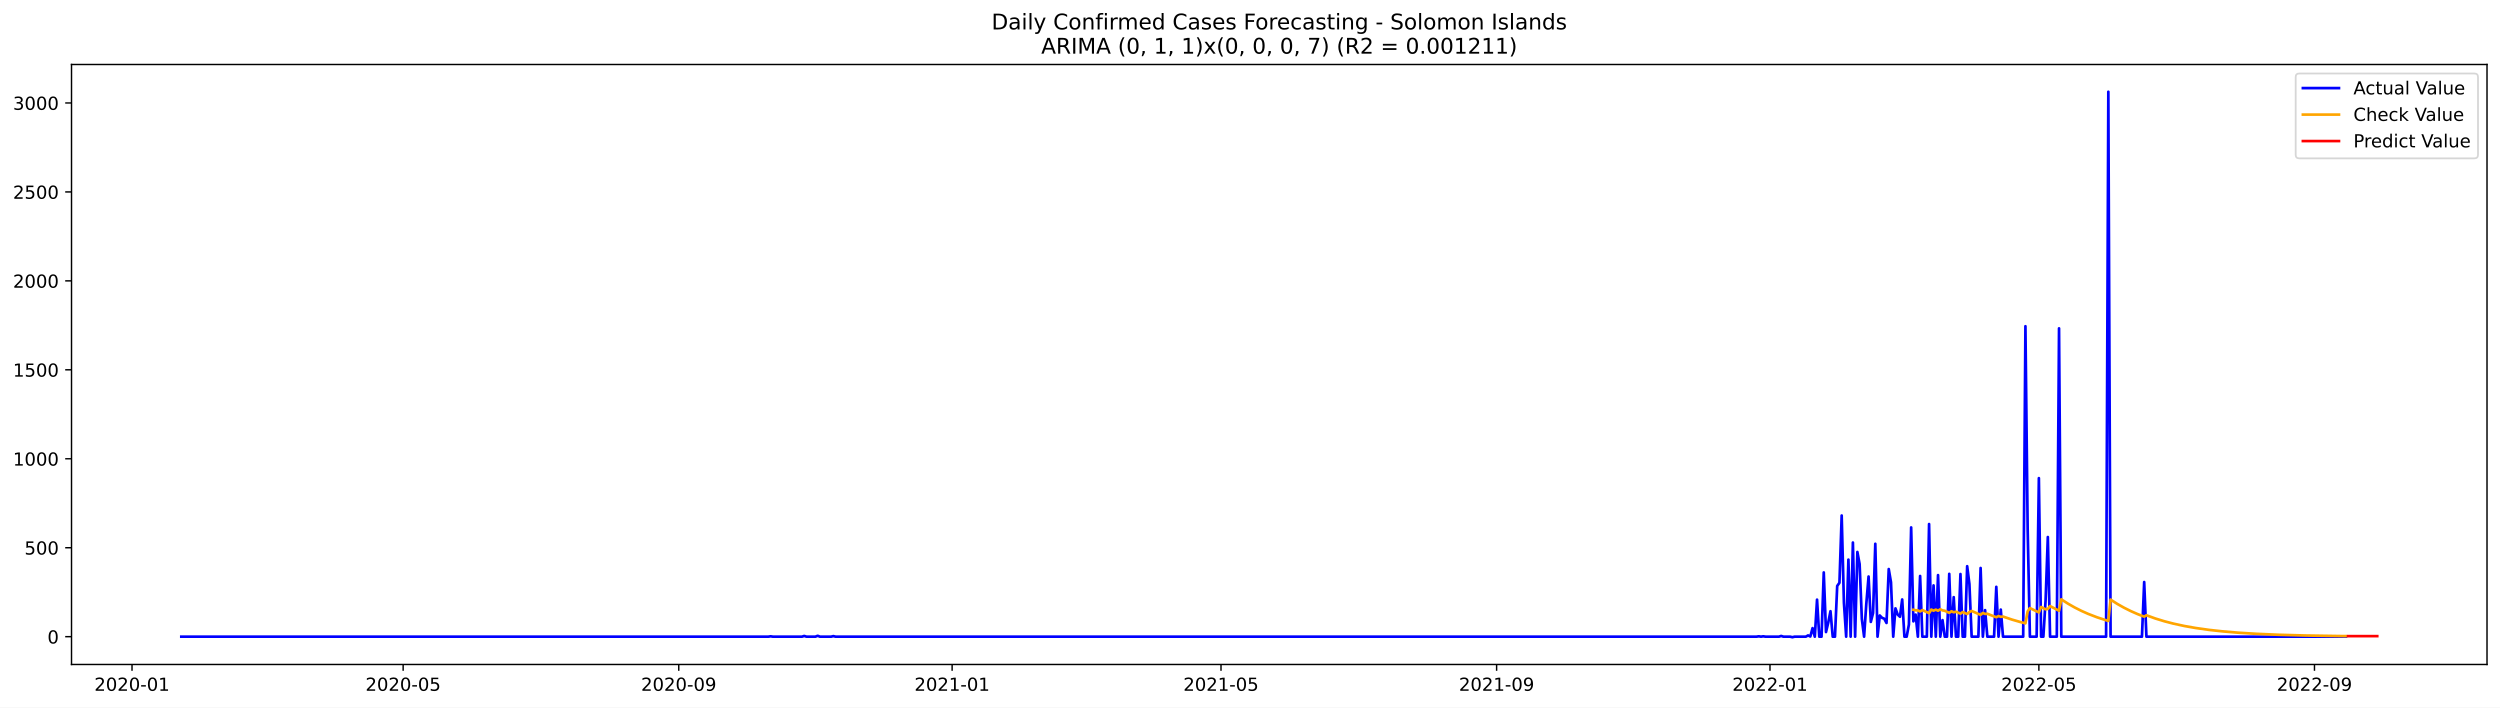
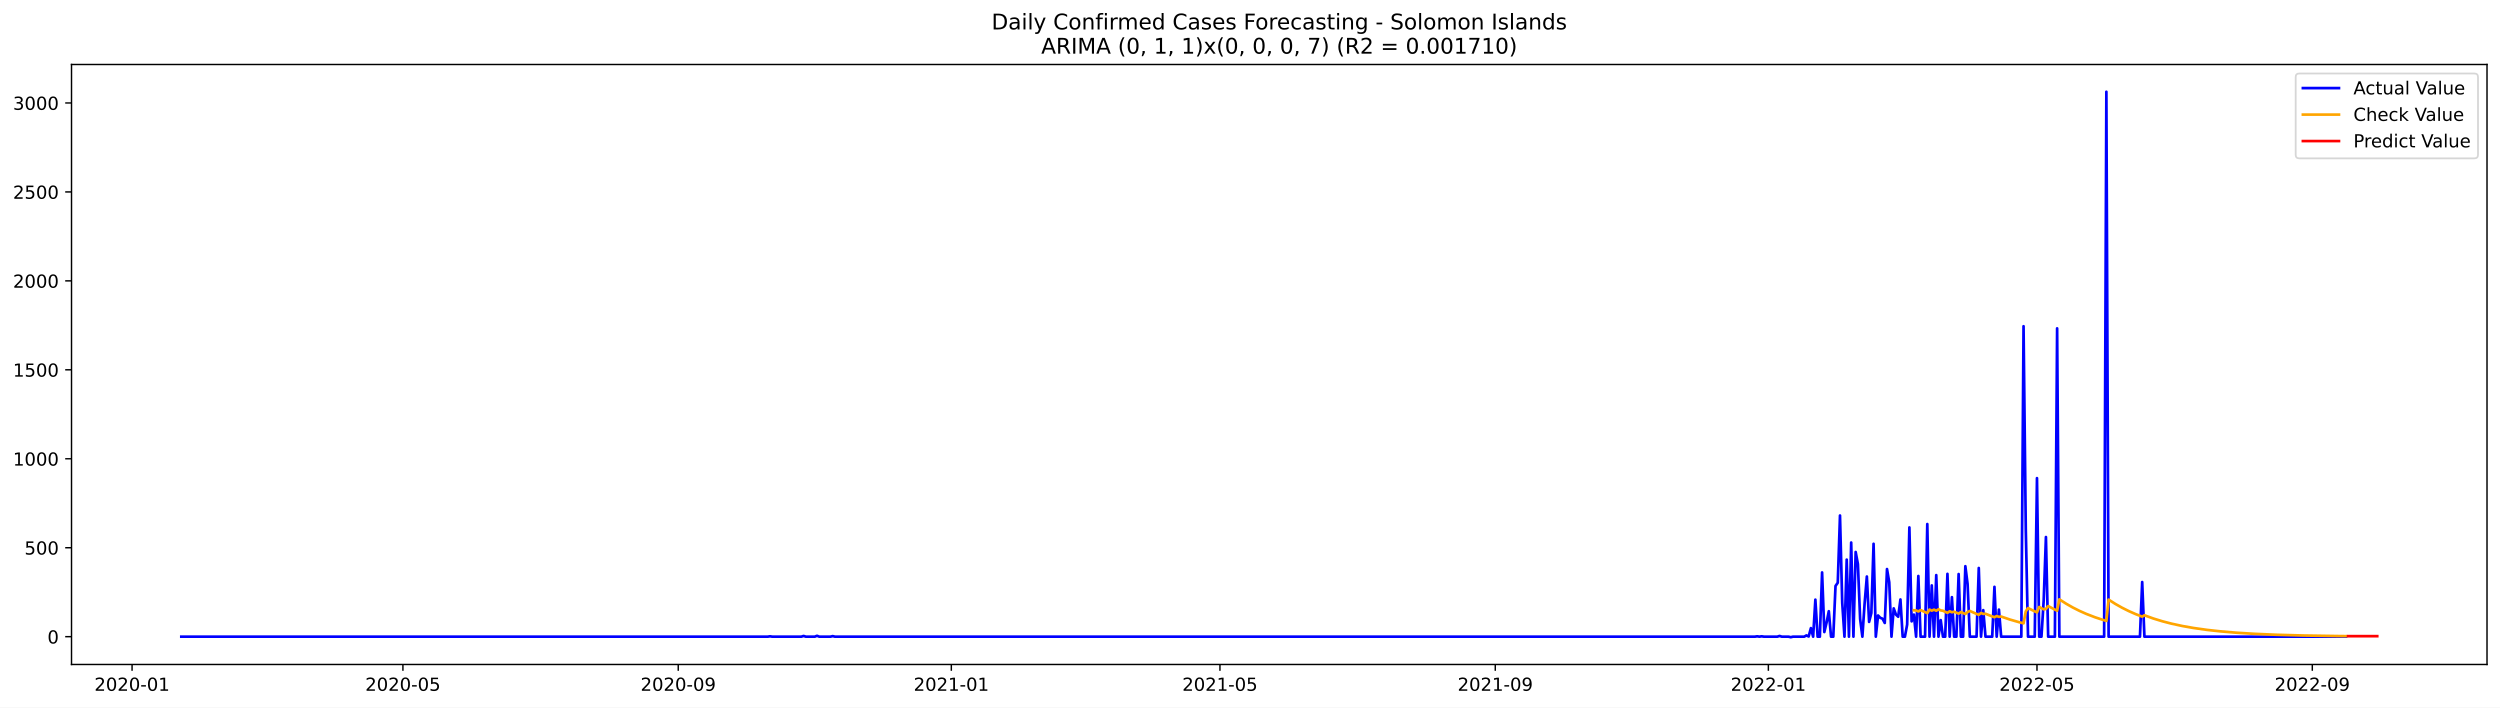
<svg xmlns="http://www.w3.org/2000/svg" xmlns:xlink="http://www.w3.org/1999/xlink" width="1386.05pt" height="392.274pt" viewBox="0 0 1386.05 392.274" version="1.1">
  <defs>
    <style type="text/css">*{stroke-linejoin: round; stroke-linecap: butt}</style>
  </defs>
  <g id="figure_1">
    <g id="patch_1">
      <path d="M 0 392.274  L 1386.05 392.274  L 1386.05 0  L 0 0  z " style="fill: #ffffff" />
    </g>
    <g id="axes_1">
      <g id="patch_2">
        <path d="M 39.65 368.396  L 1378.85 368.396  L 1378.85 35.755  L 39.65 35.755  z " style="fill: #ffffff" />
      </g>
      <g id="matplotlib.axis_1">
        <g id="xtick_1">
          <g id="line2d_1">
            <defs>
-               <path id="m9a67a78f88" d="M 0 0  L 0 3.5  " style="stroke: #000000; stroke-width: 0.8" />
+               <path id="m4e66b4ad92" d="M 0 0  L 0 3.5  " style="stroke: #000000; stroke-width: 0.8" />
            </defs>
            <g>
-               <use xlink:href="#m9a67a78f88" x="73.192" y="368.396" style="stroke: #000000; stroke-width: 0.8" />
+               <use xlink:href="#m4e66b4ad92" x="73.22" y="368.396" style="stroke: #000000; stroke-width: 0.8" />
            </g>
          </g>
          <g id="text_1">
-             <g transform="translate(52.30071 382.9939)scale(0.1 -0.1)">
+             <g transform="translate(52.32857 382.9939)scale(0.1 -0.1)">
              <defs>
                <path id="DejaVuSans-32" d="M 1228 531  L 3431 531  L 3431 0  L 469 0  L 469 531  Q 828 903 1448 1529  Q 2069 2156 2228 2338  Q 2531 2678 2651 2914  Q 2772 3150 2772 3378  Q 2772 3750 2511 3984  Q 2250 4219 1831 4219  Q 1534 4219 1204 4116  Q 875 4013 500 3803  L 500 4441  Q 881 4594 1212 4672  Q 1544 4750 1819 4750  Q 2544 4750 2975 4387  Q 3406 4025 3406 3419  Q 3406 3131 3298 2873  Q 3191 2616 2906 2266  Q 2828 2175 2409 1742  Q 1991 1309 1228 531  z " transform="scale(0.015625)" />
                <path id="DejaVuSans-30" d="M 2034 4250  Q 1547 4250 1301 3770  Q 1056 3291 1056 2328  Q 1056 1369 1301 889  Q 1547 409 2034 409  Q 2525 409 2770 889  Q 3016 1369 3016 2328  Q 3016 3291 2770 3770  Q 2525 4250 2034 4250  z M 2034 4750  Q 2819 4750 3233 4129  Q 3647 3509 3647 2328  Q 3647 1150 3233 529  Q 2819 -91 2034 -91  Q 1250 -91 836 529  Q 422 1150 422 2328  Q 422 3509 836 4129  Q 1250 4750 2034 4750  z " transform="scale(0.015625)" />
                <path id="DejaVuSans-2d" d="M 313 2009  L 1997 2009  L 1997 1497  L 313 1497  L 313 2009  z " transform="scale(0.015625)" />
                <path id="DejaVuSans-31" d="M 794 531  L 1825 531  L 1825 4091  L 703 3866  L 703 4441  L 1819 4666  L 2450 4666  L 2450 531  L 3481 531  L 3481 0  L 794 0  L 794 531  z " transform="scale(0.015625)" />
              </defs>
              <use xlink:href="#DejaVuSans-32" />
              <use xlink:href="#DejaVuSans-30" x="63.623" />
              <use xlink:href="#DejaVuSans-32" x="127.246" />
              <use xlink:href="#DejaVuSans-30" x="190.869" />
              <use xlink:href="#DejaVuSans-2d" x="254.492" />
              <use xlink:href="#DejaVuSans-30" x="290.576" />
              <use xlink:href="#DejaVuSans-31" x="354.199" />
            </g>
          </g>
        </g>
        <g id="xtick_2">
          <g id="line2d_2">
            <g>
-               <use xlink:href="#m9a67a78f88" x="223.51" y="368.396" style="stroke: #000000; stroke-width: 0.8" />
+               <use xlink:href="#m4e66b4ad92" x="223.385" y="368.396" style="stroke: #000000; stroke-width: 0.8" />
            </g>
          </g>
          <g id="text_2">
-             <g transform="translate(202.6191 382.9939)scale(0.1 -0.1)">
+             <g transform="translate(202.4937 382.9939)scale(0.1 -0.1)">
              <defs>
                <path id="DejaVuSans-35" d="M 691 4666  L 3169 4666  L 3169 4134  L 1269 4134  L 1269 2991  Q 1406 3038 1543 3061  Q 1681 3084 1819 3084  Q 2600 3084 3056 2656  Q 3513 2228 3513 1497  Q 3513 744 3044 326  Q 2575 -91 1722 -91  Q 1428 -91 1123 -41  Q 819 9 494 109  L 494 744  Q 775 591 1075 516  Q 1375 441 1709 441  Q 2250 441 2565 725  Q 2881 1009 2881 1497  Q 2881 1984 2565 2268  Q 2250 2553 1709 2553  Q 1456 2553 1204 2497  Q 953 2441 691 2322  L 691 4666  z " transform="scale(0.015625)" />
              </defs>
              <use xlink:href="#DejaVuSans-32" />
              <use xlink:href="#DejaVuSans-30" x="63.623" />
              <use xlink:href="#DejaVuSans-32" x="127.246" />
              <use xlink:href="#DejaVuSans-30" x="190.869" />
              <use xlink:href="#DejaVuSans-2d" x="254.492" />
              <use xlink:href="#DejaVuSans-30" x="290.576" />
              <use xlink:href="#DejaVuSans-35" x="354.199" />
            </g>
          </g>
        </g>
        <g id="xtick_3">
          <g id="line2d_3">
            <g>
-               <use xlink:href="#m9a67a78f88" x="376.313" y="368.396" style="stroke: #000000; stroke-width: 0.8" />
+               <use xlink:href="#m4e66b4ad92" x="376.032" y="368.396" style="stroke: #000000; stroke-width: 0.8" />
            </g>
          </g>
          <g id="text_3">
-             <g transform="translate(355.422 382.9939)scale(0.1 -0.1)">
+             <g transform="translate(355.1409 382.9939)scale(0.1 -0.1)">
              <defs>
                <path id="DejaVuSans-39" d="M 703 97  L 703 672  Q 941 559 1184 500  Q 1428 441 1663 441  Q 2288 441 2617 861  Q 2947 1281 2994 2138  Q 2813 1869 2534 1725  Q 2256 1581 1919 1581  Q 1219 1581 811 2004  Q 403 2428 403 3163  Q 403 3881 828 4315  Q 1253 4750 1959 4750  Q 2769 4750 3195 4129  Q 3622 3509 3622 2328  Q 3622 1225 3098 567  Q 2575 -91 1691 -91  Q 1453 -91 1209 -44  Q 966 3 703 97  z M 1959 2075  Q 2384 2075 2632 2365  Q 2881 2656 2881 3163  Q 2881 3666 2632 3958  Q 2384 4250 1959 4250  Q 1534 4250 1286 3958  Q 1038 3666 1038 3163  Q 1038 2656 1286 2365  Q 1534 2075 1959 2075  z " transform="scale(0.015625)" />
              </defs>
              <use xlink:href="#DejaVuSans-32" />
              <use xlink:href="#DejaVuSans-30" x="63.623" />
              <use xlink:href="#DejaVuSans-32" x="127.246" />
              <use xlink:href="#DejaVuSans-30" x="190.869" />
              <use xlink:href="#DejaVuSans-2d" x="254.492" />
              <use xlink:href="#DejaVuSans-30" x="290.576" />
              <use xlink:href="#DejaVuSans-39" x="354.199" />
            </g>
          </g>
        </g>
        <g id="xtick_4">
          <g id="line2d_4">
            <g>
-               <use xlink:href="#m9a67a78f88" x="527.874" y="368.396" style="stroke: #000000; stroke-width: 0.8" />
+               <use xlink:href="#m4e66b4ad92" x="527.438" y="368.396" style="stroke: #000000; stroke-width: 0.8" />
            </g>
          </g>
          <g id="text_4">
-             <g transform="translate(506.9827 382.9939)scale(0.1 -0.1)">
+             <g transform="translate(506.5471 382.9939)scale(0.1 -0.1)">
              <use xlink:href="#DejaVuSans-32" />
              <use xlink:href="#DejaVuSans-30" x="63.623" />
              <use xlink:href="#DejaVuSans-32" x="127.246" />
              <use xlink:href="#DejaVuSans-31" x="190.869" />
              <use xlink:href="#DejaVuSans-2d" x="254.492" />
              <use xlink:href="#DejaVuSans-30" x="290.576" />
              <use xlink:href="#DejaVuSans-31" x="354.199" />
            </g>
          </g>
        </g>
        <g id="xtick_5">
          <g id="line2d_5">
            <g>
-               <use xlink:href="#m9a67a78f88" x="676.95" y="368.396" style="stroke: #000000; stroke-width: 0.8" />
+               <use xlink:href="#m4e66b4ad92" x="676.363" y="368.396" style="stroke: #000000; stroke-width: 0.8" />
            </g>
          </g>
          <g id="text_5">
-             <g transform="translate(656.0588 382.9939)scale(0.1 -0.1)">
+             <g transform="translate(655.4712 382.9939)scale(0.1 -0.1)">
              <use xlink:href="#DejaVuSans-32" />
              <use xlink:href="#DejaVuSans-30" x="63.623" />
              <use xlink:href="#DejaVuSans-32" x="127.246" />
              <use xlink:href="#DejaVuSans-31" x="190.869" />
              <use xlink:href="#DejaVuSans-2d" x="254.492" />
              <use xlink:href="#DejaVuSans-30" x="290.576" />
              <use xlink:href="#DejaVuSans-35" x="354.199" />
            </g>
          </g>
        </g>
        <g id="xtick_6">
          <g id="line2d_6">
            <g>
-               <use xlink:href="#m9a67a78f88" x="829.753" y="368.396" style="stroke: #000000; stroke-width: 0.8" />
+               <use xlink:href="#m4e66b4ad92" x="829.01" y="368.396" style="stroke: #000000; stroke-width: 0.8" />
            </g>
          </g>
          <g id="text_6">
-             <g transform="translate(808.8617 382.9939)scale(0.1 -0.1)">
+             <g transform="translate(808.1184 382.9939)scale(0.1 -0.1)">
              <use xlink:href="#DejaVuSans-32" />
              <use xlink:href="#DejaVuSans-30" x="63.623" />
              <use xlink:href="#DejaVuSans-32" x="127.246" />
              <use xlink:href="#DejaVuSans-31" x="190.869" />
              <use xlink:href="#DejaVuSans-2d" x="254.492" />
              <use xlink:href="#DejaVuSans-30" x="290.576" />
              <use xlink:href="#DejaVuSans-39" x="354.199" />
            </g>
          </g>
        </g>
        <g id="xtick_7">
          <g id="line2d_7">
            <g>
-               <use xlink:href="#m9a67a78f88" x="981.314" y="368.396" style="stroke: #000000; stroke-width: 0.8" />
+               <use xlink:href="#m4e66b4ad92" x="980.416" y="368.396" style="stroke: #000000; stroke-width: 0.8" />
            </g>
          </g>
          <g id="text_7">
-             <g transform="translate(960.4224 382.9939)scale(0.1 -0.1)">
+             <g transform="translate(959.5246 382.9939)scale(0.1 -0.1)">
              <use xlink:href="#DejaVuSans-32" />
              <use xlink:href="#DejaVuSans-30" x="63.623" />
              <use xlink:href="#DejaVuSans-32" x="127.246" />
              <use xlink:href="#DejaVuSans-32" x="190.869" />
              <use xlink:href="#DejaVuSans-2d" x="254.492" />
              <use xlink:href="#DejaVuSans-30" x="290.576" />
              <use xlink:href="#DejaVuSans-31" x="354.199" />
            </g>
          </g>
        </g>
        <g id="xtick_8">
          <g id="line2d_8">
            <g>
-               <use xlink:href="#m9a67a78f88" x="1130.39" y="368.396" style="stroke: #000000; stroke-width: 0.8" />
+               <use xlink:href="#m4e66b4ad92" x="1129.34" y="368.396" style="stroke: #000000; stroke-width: 0.8" />
            </g>
          </g>
          <g id="text_8">
-             <g transform="translate(1109.498 382.9939)scale(0.1 -0.1)">
+             <g transform="translate(1108.449 382.9939)scale(0.1 -0.1)">
              <use xlink:href="#DejaVuSans-32" />
              <use xlink:href="#DejaVuSans-30" x="63.623" />
              <use xlink:href="#DejaVuSans-32" x="127.246" />
              <use xlink:href="#DejaVuSans-32" x="190.869" />
              <use xlink:href="#DejaVuSans-2d" x="254.492" />
              <use xlink:href="#DejaVuSans-30" x="290.576" />
              <use xlink:href="#DejaVuSans-35" x="354.199" />
            </g>
          </g>
        </g>
        <g id="xtick_9">
          <g id="line2d_9">
            <g>
-               <use xlink:href="#m9a67a78f88" x="1283.193" y="368.396" style="stroke: #000000; stroke-width: 0.8" />
+               <use xlink:href="#m4e66b4ad92" x="1281.987" y="368.396" style="stroke: #000000; stroke-width: 0.8" />
            </g>
          </g>
          <g id="text_9">
-             <g transform="translate(1262.301 382.9939)scale(0.1 -0.1)">
+             <g transform="translate(1261.096 382.9939)scale(0.1 -0.1)">
              <use xlink:href="#DejaVuSans-32" />
              <use xlink:href="#DejaVuSans-30" x="63.623" />
              <use xlink:href="#DejaVuSans-32" x="127.246" />
              <use xlink:href="#DejaVuSans-32" x="190.869" />
              <use xlink:href="#DejaVuSans-2d" x="254.492" />
              <use xlink:href="#DejaVuSans-30" x="290.576" />
              <use xlink:href="#DejaVuSans-39" x="354.199" />
            </g>
          </g>
        </g>
      </g>
      <g id="matplotlib.axis_2">
        <g id="ytick_1">
          <g id="line2d_10">
            <defs>
-               <path id="m05ff08ae81" d="M 0 0  L -3.5 0  " style="stroke: #000000; stroke-width: 0.8" />
+               <path id="m88e5e2d967" d="M 0 0  L -3.5 0  " style="stroke: #000000; stroke-width: 0.8" />
            </defs>
            <g>
-               <use xlink:href="#m05ff08ae81" x="39.65" y="352.98" style="stroke: #000000; stroke-width: 0.8" />
+               <use xlink:href="#m88e5e2d967" x="39.65" y="352.98" style="stroke: #000000; stroke-width: 0.8" />
            </g>
          </g>
          <g id="text_10">
            <g transform="translate(26.2875 356.7788)scale(0.1 -0.1)">
              <use xlink:href="#DejaVuSans-30" />
            </g>
          </g>
        </g>
        <g id="ytick_2">
          <g id="line2d_11">
            <g>
-               <use xlink:href="#m05ff08ae81" x="39.65" y="303.665" style="stroke: #000000; stroke-width: 0.8" />
+               <use xlink:href="#m88e5e2d967" x="39.65" y="303.665" style="stroke: #000000; stroke-width: 0.8" />
            </g>
          </g>
          <g id="text_11">
            <g transform="translate(13.5625 307.4638)scale(0.1 -0.1)">
              <use xlink:href="#DejaVuSans-35" />
              <use xlink:href="#DejaVuSans-30" x="63.623" />
              <use xlink:href="#DejaVuSans-30" x="127.246" />
            </g>
          </g>
        </g>
        <g id="ytick_3">
          <g id="line2d_12">
            <g>
-               <use xlink:href="#m05ff08ae81" x="39.65" y="254.349" style="stroke: #000000; stroke-width: 0.8" />
+               <use xlink:href="#m88e5e2d967" x="39.65" y="254.349" style="stroke: #000000; stroke-width: 0.8" />
            </g>
          </g>
          <g id="text_12">
            <g transform="translate(7.2 258.1487)scale(0.1 -0.1)">
              <use xlink:href="#DejaVuSans-31" />
              <use xlink:href="#DejaVuSans-30" x="63.623" />
              <use xlink:href="#DejaVuSans-30" x="127.246" />
              <use xlink:href="#DejaVuSans-30" x="190.869" />
            </g>
          </g>
        </g>
        <g id="ytick_4">
          <g id="line2d_13">
            <g>
-               <use xlink:href="#m05ff08ae81" x="39.65" y="205.034" style="stroke: #000000; stroke-width: 0.8" />
+               <use xlink:href="#m88e5e2d967" x="39.65" y="205.034" style="stroke: #000000; stroke-width: 0.8" />
            </g>
          </g>
          <g id="text_13">
            <g transform="translate(7.2 208.8336)scale(0.1 -0.1)">
              <use xlink:href="#DejaVuSans-31" />
              <use xlink:href="#DejaVuSans-35" x="63.623" />
              <use xlink:href="#DejaVuSans-30" x="127.246" />
              <use xlink:href="#DejaVuSans-30" x="190.869" />
            </g>
          </g>
        </g>
        <g id="ytick_5">
          <g id="line2d_14">
            <g>
-               <use xlink:href="#m05ff08ae81" x="39.65" y="155.719" style="stroke: #000000; stroke-width: 0.8" />
+               <use xlink:href="#m88e5e2d967" x="39.65" y="155.719" style="stroke: #000000; stroke-width: 0.8" />
            </g>
          </g>
          <g id="text_14">
            <g transform="translate(7.2 159.5186)scale(0.1 -0.1)">
              <use xlink:href="#DejaVuSans-32" />
              <use xlink:href="#DejaVuSans-30" x="63.623" />
              <use xlink:href="#DejaVuSans-30" x="127.246" />
              <use xlink:href="#DejaVuSans-30" x="190.869" />
            </g>
          </g>
        </g>
        <g id="ytick_6">
          <g id="line2d_15">
            <g>
-               <use xlink:href="#m05ff08ae81" x="39.65" y="106.404" style="stroke: #000000; stroke-width: 0.8" />
+               <use xlink:href="#m88e5e2d967" x="39.65" y="106.404" style="stroke: #000000; stroke-width: 0.8" />
            </g>
          </g>
          <g id="text_15">
            <g transform="translate(7.2 110.2035)scale(0.1 -0.1)">
              <use xlink:href="#DejaVuSans-32" />
              <use xlink:href="#DejaVuSans-35" x="63.623" />
              <use xlink:href="#DejaVuSans-30" x="127.246" />
              <use xlink:href="#DejaVuSans-30" x="190.869" />
            </g>
          </g>
        </g>
        <g id="ytick_7">
          <g id="line2d_16">
            <g>
-               <use xlink:href="#m05ff08ae81" x="39.65" y="57.089" style="stroke: #000000; stroke-width: 0.8" />
+               <use xlink:href="#m88e5e2d967" x="39.65" y="57.089" style="stroke: #000000; stroke-width: 0.8" />
            </g>
          </g>
          <g id="text_16">
            <g transform="translate(7.2 60.88842)scale(0.1 -0.1)">
              <defs>
                <path id="DejaVuSans-33" d="M 2597 2516  Q 3050 2419 3304 2112  Q 3559 1806 3559 1356  Q 3559 666 3084 287  Q 2609 -91 1734 -91  Q 1441 -91 1130 -33  Q 819 25 488 141  L 488 750  Q 750 597 1062 519  Q 1375 441 1716 441  Q 2309 441 2620 675  Q 2931 909 2931 1356  Q 2931 1769 2642 2001  Q 2353 2234 1838 2234  L 1294 2234  L 1294 2753  L 1863 2753  Q 2328 2753 2575 2939  Q 2822 3125 2822 3475  Q 2822 3834 2567 4026  Q 2313 4219 1838 4219  Q 1578 4219 1281 4162  Q 984 4106 628 3988  L 628 4550  Q 988 4650 1302 4700  Q 1616 4750 1894 4750  Q 2613 4750 3031 4423  Q 3450 4097 3450 3541  Q 3450 3153 3228 2886  Q 3006 2619 2597 2516  z " transform="scale(0.015625)" />
              </defs>
              <use xlink:href="#DejaVuSans-33" />
              <use xlink:href="#DejaVuSans-30" x="63.623" />
              <use xlink:href="#DejaVuSans-30" x="127.246" />
              <use xlink:href="#DejaVuSans-30" x="190.869" />
            </g>
          </g>
        </g>
      </g>
      <g id="line2d_17">
-         <path d="M 100.523 352.98  L 426.005 352.98  L 427.248 352.782  L 428.49 352.98  L 444.64 352.98  L 445.882 352.585  L 447.125 352.98  L 452.094 352.98  L 453.336 352.486  L 454.578 352.98  L 460.79 352.98  L 462.032 352.684  L 463.274 352.98  L 973.86 352.98  L 975.102 352.782  L 976.345 352.98  L 977.587 352.782  L 978.829 352.98  L 986.283 352.98  L 987.525 352.585  L 988.768 352.98  L 992.495 352.98  L 993.737 353.276  L 994.979 352.98  L 1001.191 352.98  L 1002.433 352.289  L 1003.675 352.881  L 1004.918 348.245  L 1006.16 352.98  L 1007.402 332.465  L 1008.644 352.98  L 1009.887 352.98  L 1011.129 317.374  L 1012.371 350.415  L 1013.614 345.188  L 1014.856 338.875  L 1016.098 352.98  L 1017.341 352.98  L 1018.583 324.87  L 1019.825 323.095  L 1021.067 285.812  L 1022.31 334.24  L 1023.552 352.98  L 1024.794 310.273  L 1026.037 352.98  L 1027.279 300.804  L 1028.521 352.98  L 1029.764 306.032  L 1031.006 312.739  L 1032.248 343.215  L 1033.49 352.98  L 1034.733 334.536  L 1035.975 319.643  L 1037.217 344.793  L 1038.46 339.862  L 1039.702 301.495  L 1040.944 352.98  L 1042.187 341.243  L 1043.429 342.525  L 1044.671 343.018  L 1045.913 345.385  L 1047.156 315.5  L 1048.398 322.799  L 1049.64 352.98  L 1050.883 337.297  L 1052.125 340.749  L 1053.367 341.933  L 1054.61 332.366  L 1055.852 352.98  L 1057.094 352.98  L 1058.336 346.273  L 1059.579 292.421  L 1060.821 344.497  L 1062.063 340.749  L 1063.306 352.98  L 1064.548 319.347  L 1065.79 352.98  L 1068.275 352.98  L 1069.517 290.547  L 1070.759 352.98  L 1072.002 324.574  L 1073.244 352.98  L 1074.486 318.854  L 1075.729 352.98  L 1076.971 343.807  L 1078.213 352.98  L 1079.456 352.98  L 1080.698 318.163  L 1081.94 352.98  L 1083.182 331.084  L 1084.425 352.98  L 1085.667 352.98  L 1086.909 318.262  L 1088.152 352.98  L 1089.394 352.98  L 1090.636 313.922  L 1091.879 323.785  L 1093.121 352.98  L 1096.848 352.98  L 1098.09 314.908  L 1099.332 352.98  L 1100.575 338.284  L 1101.817 352.98  L 1105.544 352.98  L 1106.786 325.363  L 1108.028 352.98  L 1109.271 337.988  L 1110.513 352.98  L 1121.694 352.98  L 1122.936 180.87  L 1124.178 293.407  L 1125.421 352.98  L 1129.148 352.98  L 1130.39 265.1  L 1131.632 352.98  L 1132.874 352.98  L 1134.117 332.859  L 1135.359 297.747  L 1136.601 352.98  L 1140.328 352.98  L 1141.571 182.054  L 1142.813 352.98  L 1167.659 352.98  L 1168.901 50.876  L 1170.144 352.98  L 1187.536 352.98  L 1188.778 322.7  L 1190.02 352.98  L 1300.585 352.98  L 1300.585 352.98  " clip-path="url(#pea5a7555fc)" style="fill: none; stroke: #0000ff; stroke-width: 1.5; stroke-linecap: square" />
+         <path d="M 100.523 352.98  L 425.674 352.98  L 426.915 352.782  L 428.156 352.98  L 444.289 352.98  L 445.53 352.585  L 446.771 352.98  L 451.735 352.98  L 452.976 352.486  L 454.217 352.98  L 460.423 352.98  L 461.664 352.684  L 462.905 352.98  L 972.97 352.98  L 974.211 352.782  L 975.452 352.98  L 976.693 352.782  L 977.934 352.98  L 985.38 352.98  L 986.621 352.585  L 987.862 352.98  L 991.585 352.98  L 992.826 353.276  L 994.067 352.98  L 1000.273 352.98  L 1001.514 352.289  L 1002.755 352.881  L 1003.996 348.245  L 1005.237 352.98  L 1006.478 332.465  L 1007.719 352.98  L 1008.96 352.98  L 1010.201 317.374  L 1011.442 350.415  L 1012.683 345.188  L 1013.924 338.875  L 1015.165 352.98  L 1016.406 352.98  L 1017.647 324.87  L 1018.888 323.095  L 1020.129 285.812  L 1021.37 334.24  L 1022.611 352.98  L 1023.852 310.273  L 1025.093 352.98  L 1026.334 300.804  L 1027.575 352.98  L 1028.816 306.032  L 1030.057 312.739  L 1031.298 343.215  L 1032.539 352.98  L 1033.78 334.536  L 1035.021 319.643  L 1036.263 344.793  L 1037.504 339.862  L 1038.745 301.495  L 1039.986 352.98  L 1041.227 341.243  L 1042.468 342.525  L 1043.709 343.018  L 1044.95 345.385  L 1046.191 315.5  L 1047.432 322.799  L 1048.673 352.98  L 1049.914 337.297  L 1051.155 340.749  L 1052.396 341.933  L 1053.637 332.366  L 1054.878 352.98  L 1056.119 352.98  L 1057.36 346.273  L 1058.601 292.421  L 1059.842 344.497  L 1061.083 340.749  L 1062.324 352.98  L 1063.565 319.347  L 1064.806 352.98  L 1067.288 352.98  L 1068.529 290.547  L 1069.77 352.98  L 1071.011 324.574  L 1072.253 352.98  L 1073.494 318.854  L 1074.735 352.98  L 1075.976 343.807  L 1077.217 352.98  L 1078.458 352.98  L 1079.699 318.163  L 1080.94 352.98  L 1082.181 331.084  L 1083.422 352.98  L 1084.663 352.98  L 1085.904 318.262  L 1087.145 352.98  L 1088.386 352.98  L 1089.627 313.922  L 1090.868 323.785  L 1092.109 352.98  L 1095.832 352.98  L 1097.073 314.908  L 1098.314 352.98  L 1099.555 338.284  L 1100.796 352.98  L 1104.519 352.98  L 1105.76 325.363  L 1107.001 352.98  L 1108.242 337.988  L 1109.484 352.98  L 1120.653 352.98  L 1121.894 180.87  L 1123.135 293.407  L 1124.376 352.98  L 1128.099 352.98  L 1129.34 265.1  L 1130.581 352.98  L 1131.822 352.98  L 1133.063 332.859  L 1134.304 297.747  L 1135.545 352.98  L 1139.268 352.98  L 1140.509 182.054  L 1141.75 352.98  L 1166.571 352.98  L 1167.812 50.876  L 1169.053 352.98  L 1186.428 352.98  L 1187.669 322.7  L 1188.91 352.98  L 1300.603 352.98  L 1300.603 352.98  " clip-path="url(#p768017d6f3)" style="fill: none; stroke: #0000ff; stroke-width: 1.5; stroke-linecap: square" />
      </g>
      <g id="line2d_18">
-         <path d="M 1060.821 338.085  L 1062.063 338.344  L 1063.306 338.441  L 1064.548 339.026  L 1065.79 338.234  L 1069.517 339.945  L 1070.759 337.955  L 1072.002 338.56  L 1073.244 337.997  L 1074.486 338.6  L 1075.729 337.805  L 1076.971 338.416  L 1078.213 338.633  L 1080.698 339.766  L 1081.94 338.896  L 1083.182 339.463  L 1084.425 339.125  L 1086.909 340.219  L 1088.152 339.334  L 1090.636 340.412  L 1091.879 339.345  L 1093.121 338.718  L 1096.848 340.373  L 1098.09 340.88  L 1099.332 339.834  L 1100.575 340.364  L 1101.817 340.28  L 1105.544 341.754  L 1106.786 342.206  L 1108.028 341.527  L 1109.271 341.989  L 1110.513 341.827  L 1115.482 343.518  L 1120.451 344.953  L 1122.936 345.587  L 1124.178 338.952  L 1125.421 337.118  L 1129.148 338.958  L 1130.39 339.523  L 1131.632 336.526  L 1134.117 337.824  L 1135.359 337.624  L 1136.601 336.018  L 1140.328 337.986  L 1141.571 338.59  L 1142.813 332.285  L 1146.54 334.686  L 1150.267 336.809  L 1153.994 338.685  L 1157.721 340.344  L 1162.69 342.26  L 1167.659 343.885  L 1168.901 344.252  L 1170.144 332.435  L 1173.87 334.819  L 1177.597 336.926  L 1181.324 338.789  L 1185.051 340.435  L 1188.778 341.891  L 1190.02 341.118  L 1194.99 342.917  L 1199.959 344.442  L 1204.928 345.737  L 1211.139 347.083  L 1217.351 348.178  L 1224.805 349.228  L 1232.259 350.048  L 1240.955 350.781  L 1250.893 351.397  L 1263.316 351.931  L 1278.224 352.339  L 1298.1 352.648  L 1300.585 352.674  L 1300.585 352.674  " clip-path="url(#pea5a7555fc)" style="fill: none; stroke: #ffa500; stroke-width: 1.5; stroke-linecap: square" />
+         <path d="M 1061.083 338.343  L 1062.324 338.44  L 1063.565 339.026  L 1064.806 338.233  L 1068.529 339.944  L 1069.77 337.955  L 1071.011 338.56  L 1072.253 337.997  L 1073.494 338.6  L 1074.735 337.805  L 1075.976 338.416  L 1077.217 338.633  L 1079.699 339.766  L 1080.94 338.895  L 1082.181 339.463  L 1083.422 339.125  L 1085.904 340.219  L 1087.145 339.334  L 1089.627 340.412  L 1090.868 339.345  L 1092.109 338.718  L 1095.832 340.373  L 1097.073 340.88  L 1098.314 339.834  L 1099.555 340.364  L 1100.796 340.28  L 1104.519 341.754  L 1105.76 342.206  L 1107.001 341.527  L 1108.242 341.989  L 1109.484 341.828  L 1114.448 343.519  L 1119.412 344.953  L 1121.894 345.587  L 1123.135 338.952  L 1124.376 337.118  L 1128.099 338.958  L 1129.34 339.523  L 1130.581 336.525  L 1133.063 337.824  L 1134.304 337.624  L 1135.545 336.018  L 1139.268 337.986  L 1140.509 338.59  L 1141.75 332.285  L 1145.474 334.686  L 1149.197 336.809  L 1152.92 338.685  L 1156.643 340.344  L 1161.607 342.26  L 1166.571 343.886  L 1167.812 344.252  L 1169.053 332.435  L 1172.776 334.819  L 1176.499 336.926  L 1180.222 338.789  L 1183.946 340.435  L 1187.669 341.891  L 1188.91 341.118  L 1193.874 342.917  L 1198.838 344.443  L 1203.802 345.737  L 1210.007 347.083  L 1216.212 348.179  L 1223.659 349.228  L 1231.105 350.048  L 1239.792 350.781  L 1249.72 351.397  L 1262.131 351.931  L 1277.023 352.339  L 1296.88 352.648  L 1300.603 352.686  L 1300.603 352.686  " clip-path="url(#p768017d6f3)" style="fill: none; stroke: #ffa500; stroke-width: 1.5; stroke-linecap: square" />
      </g>
      <g id="line2d_19">
-         <path d="M 1301.827 352.686  L 1303.07 352.686  L 1304.312 352.686  L 1305.554 352.686  L 1306.797 352.686  L 1308.039 352.686  L 1309.281 352.686  L 1310.523 352.686  L 1311.766 352.686  L 1313.008 352.686  L 1314.25 352.686  L 1315.493 352.686  L 1316.735 352.686  L 1317.977 352.686  " clip-path="url(#pea5a7555fc)" style="fill: none; stroke: #ff0000; stroke-width: 1.5; stroke-linecap: square" />
+         <path d="M 1301.844 352.698  L 1303.085 352.698  L 1304.326 352.698  L 1305.567 352.698  L 1306.808 352.698  L 1308.049 352.698  L 1309.29 352.698  L 1310.531 352.698  L 1311.772 352.698  L 1313.013 352.698  L 1314.254 352.698  L 1315.495 352.698  L 1316.736 352.698  L 1317.977 352.698  " clip-path="url(#p768017d6f3)" style="fill: none; stroke: #ff0000; stroke-width: 1.5; stroke-linecap: square" />
      </g>
      <g id="patch_3">
        <path d="M 39.65 368.396  L 39.65 35.755  " style="fill: none; stroke: #000000; stroke-width: 0.8; stroke-linejoin: miter; stroke-linecap: square" />
      </g>
      <g id="patch_4">
        <path d="M 1378.85 368.396  L 1378.85 35.755  " style="fill: none; stroke: #000000; stroke-width: 0.8; stroke-linejoin: miter; stroke-linecap: square" />
      </g>
      <g id="patch_5">
        <path d="M 39.65 368.396  L 1378.85 368.396  " style="fill: none; stroke: #000000; stroke-width: 0.8; stroke-linejoin: miter; stroke-linecap: square" />
      </g>
      <g id="patch_6">
        <path d="M 39.65 35.755  L 1378.85 35.755  " style="fill: none; stroke: #000000; stroke-width: 0.8; stroke-linejoin: miter; stroke-linecap: square" />
      </g>
      <g id="text_17">
        <g transform="translate(549.7297 16.31812)scale(0.12 -0.12)">
          <defs>
            <path id="DejaVuSans-44" d="M 1259 4147  L 1259 519  L 2022 519  Q 2988 519 3436 956  Q 3884 1394 3884 2338  Q 3884 3275 3436 3711  Q 2988 4147 2022 4147  L 1259 4147  z M 628 4666  L 1925 4666  Q 3281 4666 3915 4102  Q 4550 3538 4550 2338  Q 4550 1131 3912 565  Q 3275 0 1925 0  L 628 0  L 628 4666  z " transform="scale(0.015625)" />
            <path id="DejaVuSans-61" d="M 2194 1759  Q 1497 1759 1228 1600  Q 959 1441 959 1056  Q 959 750 1161 570  Q 1363 391 1709 391  Q 2188 391 2477 730  Q 2766 1069 2766 1631  L 2766 1759  L 2194 1759  z M 3341 1997  L 3341 0  L 2766 0  L 2766 531  Q 2569 213 2275 61  Q 1981 -91 1556 -91  Q 1019 -91 701 211  Q 384 513 384 1019  Q 384 1609 779 1909  Q 1175 2209 1959 2209  L 2766 2209  L 2766 2266  Q 2766 2663 2505 2880  Q 2244 3097 1772 3097  Q 1472 3097 1187 3025  Q 903 2953 641 2809  L 641 3341  Q 956 3463 1253 3523  Q 1550 3584 1831 3584  Q 2591 3584 2966 3190  Q 3341 2797 3341 1997  z " transform="scale(0.015625)" />
            <path id="DejaVuSans-69" d="M 603 3500  L 1178 3500  L 1178 0  L 603 0  L 603 3500  z M 603 4863  L 1178 4863  L 1178 4134  L 603 4134  L 603 4863  z " transform="scale(0.015625)" />
            <path id="DejaVuSans-6c" d="M 603 4863  L 1178 4863  L 1178 0  L 603 0  L 603 4863  z " transform="scale(0.015625)" />
            <path id="DejaVuSans-79" d="M 2059 -325  Q 1816 -950 1584 -1140  Q 1353 -1331 966 -1331  L 506 -1331  L 506 -850  L 844 -850  Q 1081 -850 1212 -737  Q 1344 -625 1503 -206  L 1606 56  L 191 3500  L 800 3500  L 1894 763  L 2988 3500  L 3597 3500  L 2059 -325  z " transform="scale(0.015625)" />
            <path id="DejaVuSans-20" transform="scale(0.015625)" />
            <path id="DejaVuSans-43" d="M 4122 4306  L 4122 3641  Q 3803 3938 3442 4084  Q 3081 4231 2675 4231  Q 1875 4231 1450 3742  Q 1025 3253 1025 2328  Q 1025 1406 1450 917  Q 1875 428 2675 428  Q 3081 428 3442 575  Q 3803 722 4122 1019  L 4122 359  Q 3791 134 3420 21  Q 3050 -91 2638 -91  Q 1578 -91 968 557  Q 359 1206 359 2328  Q 359 3453 968 4101  Q 1578 4750 2638 4750  Q 3056 4750 3426 4639  Q 3797 4528 4122 4306  z " transform="scale(0.015625)" />
            <path id="DejaVuSans-6f" d="M 1959 3097  Q 1497 3097 1228 2736  Q 959 2375 959 1747  Q 959 1119 1226 758  Q 1494 397 1959 397  Q 2419 397 2687 759  Q 2956 1122 2956 1747  Q 2956 2369 2687 2733  Q 2419 3097 1959 3097  z M 1959 3584  Q 2709 3584 3137 3096  Q 3566 2609 3566 1747  Q 3566 888 3137 398  Q 2709 -91 1959 -91  Q 1206 -91 779 398  Q 353 888 353 1747  Q 353 2609 779 3096  Q 1206 3584 1959 3584  z " transform="scale(0.015625)" />
            <path id="DejaVuSans-6e" d="M 3513 2113  L 3513 0  L 2938 0  L 2938 2094  Q 2938 2591 2744 2837  Q 2550 3084 2163 3084  Q 1697 3084 1428 2787  Q 1159 2491 1159 1978  L 1159 0  L 581 0  L 581 3500  L 1159 3500  L 1159 2956  Q 1366 3272 1645 3428  Q 1925 3584 2291 3584  Q 2894 3584 3203 3211  Q 3513 2838 3513 2113  z " transform="scale(0.015625)" />
            <path id="DejaVuSans-66" d="M 2375 4863  L 2375 4384  L 1825 4384  Q 1516 4384 1395 4259  Q 1275 4134 1275 3809  L 1275 3500  L 2222 3500  L 2222 3053  L 1275 3053  L 1275 0  L 697 0  L 697 3053  L 147 3053  L 147 3500  L 697 3500  L 697 3744  Q 697 4328 969 4595  Q 1241 4863 1831 4863  L 2375 4863  z " transform="scale(0.015625)" />
            <path id="DejaVuSans-72" d="M 2631 2963  Q 2534 3019 2420 3045  Q 2306 3072 2169 3072  Q 1681 3072 1420 2755  Q 1159 2438 1159 1844  L 1159 0  L 581 0  L 581 3500  L 1159 3500  L 1159 2956  Q 1341 3275 1631 3429  Q 1922 3584 2338 3584  Q 2397 3584 2469 3576  Q 2541 3569 2628 3553  L 2631 2963  z " transform="scale(0.015625)" />
            <path id="DejaVuSans-6d" d="M 3328 2828  Q 3544 3216 3844 3400  Q 4144 3584 4550 3584  Q 5097 3584 5394 3201  Q 5691 2819 5691 2113  L 5691 0  L 5113 0  L 5113 2094  Q 5113 2597 4934 2840  Q 4756 3084 4391 3084  Q 3944 3084 3684 2787  Q 3425 2491 3425 1978  L 3425 0  L 2847 0  L 2847 2094  Q 2847 2600 2669 2842  Q 2491 3084 2119 3084  Q 1678 3084 1418 2786  Q 1159 2488 1159 1978  L 1159 0  L 581 0  L 581 3500  L 1159 3500  L 1159 2956  Q 1356 3278 1631 3431  Q 1906 3584 2284 3584  Q 2666 3584 2933 3390  Q 3200 3197 3328 2828  z " transform="scale(0.015625)" />
            <path id="DejaVuSans-65" d="M 3597 1894  L 3597 1613  L 953 1613  Q 991 1019 1311 708  Q 1631 397 2203 397  Q 2534 397 2845 478  Q 3156 559 3463 722  L 3463 178  Q 3153 47 2828 -22  Q 2503 -91 2169 -91  Q 1331 -91 842 396  Q 353 884 353 1716  Q 353 2575 817 3079  Q 1281 3584 2069 3584  Q 2775 3584 3186 3129  Q 3597 2675 3597 1894  z M 3022 2063  Q 3016 2534 2758 2815  Q 2500 3097 2075 3097  Q 1594 3097 1305 2825  Q 1016 2553 972 2059  L 3022 2063  z " transform="scale(0.015625)" />
            <path id="DejaVuSans-64" d="M 2906 2969  L 2906 4863  L 3481 4863  L 3481 0  L 2906 0  L 2906 525  Q 2725 213 2448 61  Q 2172 -91 1784 -91  Q 1150 -91 751 415  Q 353 922 353 1747  Q 353 2572 751 3078  Q 1150 3584 1784 3584  Q 2172 3584 2448 3432  Q 2725 3281 2906 2969  z M 947 1747  Q 947 1113 1208 752  Q 1469 391 1925 391  Q 2381 391 2643 752  Q 2906 1113 2906 1747  Q 2906 2381 2643 2742  Q 2381 3103 1925 3103  Q 1469 3103 1208 2742  Q 947 2381 947 1747  z " transform="scale(0.015625)" />
            <path id="DejaVuSans-73" d="M 2834 3397  L 2834 2853  Q 2591 2978 2328 3040  Q 2066 3103 1784 3103  Q 1356 3103 1142 2972  Q 928 2841 928 2578  Q 928 2378 1081 2264  Q 1234 2150 1697 2047  L 1894 2003  Q 2506 1872 2764 1633  Q 3022 1394 3022 966  Q 3022 478 2636 193  Q 2250 -91 1575 -91  Q 1294 -91 989 -36  Q 684 19 347 128  L 347 722  Q 666 556 975 473  Q 1284 391 1588 391  Q 1994 391 2212 530  Q 2431 669 2431 922  Q 2431 1156 2273 1281  Q 2116 1406 1581 1522  L 1381 1569  Q 847 1681 609 1914  Q 372 2147 372 2553  Q 372 3047 722 3315  Q 1072 3584 1716 3584  Q 2034 3584 2315 3537  Q 2597 3491 2834 3397  z " transform="scale(0.015625)" />
            <path id="DejaVuSans-46" d="M 628 4666  L 3309 4666  L 3309 4134  L 1259 4134  L 1259 2759  L 3109 2759  L 3109 2228  L 1259 2228  L 1259 0  L 628 0  L 628 4666  z " transform="scale(0.015625)" />
            <path id="DejaVuSans-63" d="M 3122 3366  L 3122 2828  Q 2878 2963 2633 3030  Q 2388 3097 2138 3097  Q 1578 3097 1268 2742  Q 959 2388 959 1747  Q 959 1106 1268 751  Q 1578 397 2138 397  Q 2388 397 2633 464  Q 2878 531 3122 666  L 3122 134  Q 2881 22 2623 -34  Q 2366 -91 2075 -91  Q 1284 -91 818 406  Q 353 903 353 1747  Q 353 2603 823 3093  Q 1294 3584 2113 3584  Q 2378 3584 2631 3529  Q 2884 3475 3122 3366  z " transform="scale(0.015625)" />
            <path id="DejaVuSans-74" d="M 1172 4494  L 1172 3500  L 2356 3500  L 2356 3053  L 1172 3053  L 1172 1153  Q 1172 725 1289 603  Q 1406 481 1766 481  L 2356 481  L 2356 0  L 1766 0  Q 1100 0 847 248  Q 594 497 594 1153  L 594 3053  L 172 3053  L 172 3500  L 594 3500  L 594 4494  L 1172 4494  z " transform="scale(0.015625)" />
            <path id="DejaVuSans-67" d="M 2906 1791  Q 2906 2416 2648 2759  Q 2391 3103 1925 3103  Q 1463 3103 1205 2759  Q 947 2416 947 1791  Q 947 1169 1205 825  Q 1463 481 1925 481  Q 2391 481 2648 825  Q 2906 1169 2906 1791  z M 3481 434  Q 3481 -459 3084 -895  Q 2688 -1331 1869 -1331  Q 1566 -1331 1297 -1286  Q 1028 -1241 775 -1147  L 775 -588  Q 1028 -725 1275 -790  Q 1522 -856 1778 -856  Q 2344 -856 2625 -561  Q 2906 -266 2906 331  L 2906 616  Q 2728 306 2450 153  Q 2172 0 1784 0  Q 1141 0 747 490  Q 353 981 353 1791  Q 353 2603 747 3093  Q 1141 3584 1784 3584  Q 2172 3584 2450 3431  Q 2728 3278 2906 2969  L 2906 3500  L 3481 3500  L 3481 434  z " transform="scale(0.015625)" />
            <path id="DejaVuSans-53" d="M 3425 4513  L 3425 3897  Q 3066 4069 2747 4153  Q 2428 4238 2131 4238  Q 1616 4238 1336 4038  Q 1056 3838 1056 3469  Q 1056 3159 1242 3001  Q 1428 2844 1947 2747  L 2328 2669  Q 3034 2534 3370 2195  Q 3706 1856 3706 1288  Q 3706 609 3251 259  Q 2797 -91 1919 -91  Q 1588 -91 1214 -16  Q 841 59 441 206  L 441 856  Q 825 641 1194 531  Q 1563 422 1919 422  Q 2459 422 2753 634  Q 3047 847 3047 1241  Q 3047 1584 2836 1778  Q 2625 1972 2144 2069  L 1759 2144  Q 1053 2284 737 2584  Q 422 2884 422 3419  Q 422 4038 858 4394  Q 1294 4750 2059 4750  Q 2388 4750 2728 4690  Q 3069 4631 3425 4513  z " transform="scale(0.015625)" />
            <path id="DejaVuSans-49" d="M 628 4666  L 1259 4666  L 1259 0  L 628 0  L 628 4666  z " transform="scale(0.015625)" />
          </defs>
          <use xlink:href="#DejaVuSans-44" />
          <use xlink:href="#DejaVuSans-61" x="77.002" />
          <use xlink:href="#DejaVuSans-69" x="138.281" />
          <use xlink:href="#DejaVuSans-6c" x="166.064" />
          <use xlink:href="#DejaVuSans-79" x="193.848" />
          <use xlink:href="#DejaVuSans-20" x="253.027" />
          <use xlink:href="#DejaVuSans-43" x="284.814" />
          <use xlink:href="#DejaVuSans-6f" x="354.639" />
          <use xlink:href="#DejaVuSans-6e" x="415.82" />
          <use xlink:href="#DejaVuSans-66" x="479.199" />
          <use xlink:href="#DejaVuSans-69" x="514.404" />
          <use xlink:href="#DejaVuSans-72" x="542.188" />
          <use xlink:href="#DejaVuSans-6d" x="581.551" />
          <use xlink:href="#DejaVuSans-65" x="678.963" />
          <use xlink:href="#DejaVuSans-64" x="740.486" />
          <use xlink:href="#DejaVuSans-20" x="803.963" />
          <use xlink:href="#DejaVuSans-43" x="835.75" />
          <use xlink:href="#DejaVuSans-61" x="905.574" />
          <use xlink:href="#DejaVuSans-73" x="966.854" />
          <use xlink:href="#DejaVuSans-65" x="1018.953" />
          <use xlink:href="#DejaVuSans-73" x="1080.477" />
          <use xlink:href="#DejaVuSans-20" x="1132.576" />
          <use xlink:href="#DejaVuSans-46" x="1164.363" />
          <use xlink:href="#DejaVuSans-6f" x="1218.258" />
          <use xlink:href="#DejaVuSans-72" x="1279.439" />
          <use xlink:href="#DejaVuSans-65" x="1318.303" />
          <use xlink:href="#DejaVuSans-63" x="1379.826" />
          <use xlink:href="#DejaVuSans-61" x="1434.807" />
          <use xlink:href="#DejaVuSans-73" x="1496.086" />
          <use xlink:href="#DejaVuSans-74" x="1548.186" />
          <use xlink:href="#DejaVuSans-69" x="1587.395" />
          <use xlink:href="#DejaVuSans-6e" x="1615.178" />
          <use xlink:href="#DejaVuSans-67" x="1678.557" />
          <use xlink:href="#DejaVuSans-20" x="1742.033" />
          <use xlink:href="#DejaVuSans-2d" x="1773.82" />
          <use xlink:href="#DejaVuSans-20" x="1809.904" />
          <use xlink:href="#DejaVuSans-53" x="1841.691" />
          <use xlink:href="#DejaVuSans-6f" x="1905.168" />
          <use xlink:href="#DejaVuSans-6c" x="1966.35" />
          <use xlink:href="#DejaVuSans-6f" x="1994.133" />
          <use xlink:href="#DejaVuSans-6d" x="2055.314" />
          <use xlink:href="#DejaVuSans-6f" x="2152.727" />
          <use xlink:href="#DejaVuSans-6e" x="2213.908" />
          <use xlink:href="#DejaVuSans-20" x="2277.287" />
          <use xlink:href="#DejaVuSans-49" x="2309.074" />
          <use xlink:href="#DejaVuSans-73" x="2338.566" />
          <use xlink:href="#DejaVuSans-6c" x="2390.666" />
          <use xlink:href="#DejaVuSans-61" x="2418.449" />
          <use xlink:href="#DejaVuSans-6e" x="2479.729" />
          <use xlink:href="#DejaVuSans-64" x="2543.107" />
          <use xlink:href="#DejaVuSans-73" x="2606.584" />
        </g>
        <g transform="translate(577.2659 29.7555)scale(0.12 -0.12)">
          <defs>
            <path id="DejaVuSans-41" d="M 2188 4044  L 1331 1722  L 3047 1722  L 2188 4044  z M 1831 4666  L 2547 4666  L 4325 0  L 3669 0  L 3244 1197  L 1141 1197  L 716 0  L 50 0  L 1831 4666  z " transform="scale(0.015625)" />
            <path id="DejaVuSans-52" d="M 2841 2188  Q 3044 2119 3236 1894  Q 3428 1669 3622 1275  L 4263 0  L 3584 0  L 2988 1197  Q 2756 1666 2539 1819  Q 2322 1972 1947 1972  L 1259 1972  L 1259 0  L 628 0  L 628 4666  L 2053 4666  Q 2853 4666 3247 4331  Q 3641 3997 3641 3322  Q 3641 2881 3436 2590  Q 3231 2300 2841 2188  z M 1259 4147  L 1259 2491  L 2053 2491  Q 2509 2491 2742 2702  Q 2975 2913 2975 3322  Q 2975 3731 2742 3939  Q 2509 4147 2053 4147  L 1259 4147  z " transform="scale(0.015625)" />
            <path id="DejaVuSans-4d" d="M 628 4666  L 1569 4666  L 2759 1491  L 3956 4666  L 4897 4666  L 4897 0  L 4281 0  L 4281 4097  L 3078 897  L 2444 897  L 1241 4097  L 1241 0  L 628 0  L 628 4666  z " transform="scale(0.015625)" />
            <path id="DejaVuSans-28" d="M 1984 4856  Q 1566 4138 1362 3434  Q 1159 2731 1159 2009  Q 1159 1288 1364 580  Q 1569 -128 1984 -844  L 1484 -844  Q 1016 -109 783 600  Q 550 1309 550 2009  Q 550 2706 781 3412  Q 1013 4119 1484 4856  L 1984 4856  z " transform="scale(0.015625)" />
            <path id="DejaVuSans-2c" d="M 750 794  L 1409 794  L 1409 256  L 897 -744  L 494 -744  L 750 256  L 750 794  z " transform="scale(0.015625)" />
            <path id="DejaVuSans-29" d="M 513 4856  L 1013 4856  Q 1481 4119 1714 3412  Q 1947 2706 1947 2009  Q 1947 1309 1714 600  Q 1481 -109 1013 -844  L 513 -844  Q 928 -128 1133 580  Q 1338 1288 1338 2009  Q 1338 2731 1133 3434  Q 928 4138 513 4856  z " transform="scale(0.015625)" />
            <path id="DejaVuSans-78" d="M 3513 3500  L 2247 1797  L 3578 0  L 2900 0  L 1881 1375  L 863 0  L 184 0  L 1544 1831  L 300 3500  L 978 3500  L 1906 2253  L 2834 3500  L 3513 3500  z " transform="scale(0.015625)" />
            <path id="DejaVuSans-37" d="M 525 4666  L 3525 4666  L 3525 4397  L 1831 0  L 1172 0  L 2766 4134  L 525 4134  L 525 4666  z " transform="scale(0.015625)" />
            <path id="DejaVuSans-3d" d="M 678 2906  L 4684 2906  L 4684 2381  L 678 2381  L 678 2906  z M 678 1631  L 4684 1631  L 4684 1100  L 678 1100  L 678 1631  z " transform="scale(0.015625)" />
            <path id="DejaVuSans-2e" d="M 684 794  L 1344 794  L 1344 0  L 684 0  L 684 794  z " transform="scale(0.015625)" />
          </defs>
          <use xlink:href="#DejaVuSans-41" />
          <use xlink:href="#DejaVuSans-52" x="68.408" />
          <use xlink:href="#DejaVuSans-49" x="137.891" />
          <use xlink:href="#DejaVuSans-4d" x="167.383" />
          <use xlink:href="#DejaVuSans-41" x="253.662" />
          <use xlink:href="#DejaVuSans-20" x="322.07" />
          <use xlink:href="#DejaVuSans-28" x="353.857" />
          <use xlink:href="#DejaVuSans-30" x="392.871" />
          <use xlink:href="#DejaVuSans-2c" x="456.494" />
          <use xlink:href="#DejaVuSans-20" x="488.281" />
          <use xlink:href="#DejaVuSans-31" x="520.068" />
          <use xlink:href="#DejaVuSans-2c" x="583.691" />
          <use xlink:href="#DejaVuSans-20" x="615.479" />
          <use xlink:href="#DejaVuSans-31" x="647.266" />
          <use xlink:href="#DejaVuSans-29" x="710.889" />
          <use xlink:href="#DejaVuSans-78" x="749.902" />
          <use xlink:href="#DejaVuSans-28" x="809.082" />
          <use xlink:href="#DejaVuSans-30" x="848.096" />
          <use xlink:href="#DejaVuSans-2c" x="911.719" />
          <use xlink:href="#DejaVuSans-20" x="943.506" />
          <use xlink:href="#DejaVuSans-30" x="975.293" />
          <use xlink:href="#DejaVuSans-2c" x="1038.916" />
          <use xlink:href="#DejaVuSans-20" x="1070.703" />
          <use xlink:href="#DejaVuSans-30" x="1102.49" />
          <use xlink:href="#DejaVuSans-2c" x="1166.113" />
          <use xlink:href="#DejaVuSans-20" x="1197.9" />
          <use xlink:href="#DejaVuSans-37" x="1229.688" />
          <use xlink:href="#DejaVuSans-29" x="1293.311" />
          <use xlink:href="#DejaVuSans-20" x="1332.324" />
          <use xlink:href="#DejaVuSans-28" x="1364.111" />
          <use xlink:href="#DejaVuSans-52" x="1403.125" />
          <use xlink:href="#DejaVuSans-32" x="1472.607" />
          <use xlink:href="#DejaVuSans-20" x="1536.23" />
          <use xlink:href="#DejaVuSans-3d" x="1568.018" />
          <use xlink:href="#DejaVuSans-20" x="1651.807" />
          <use xlink:href="#DejaVuSans-30" x="1683.594" />
          <use xlink:href="#DejaVuSans-2e" x="1747.217" />
          <use xlink:href="#DejaVuSans-30" x="1779.004" />
          <use xlink:href="#DejaVuSans-30" x="1842.627" />
          <use xlink:href="#DejaVuSans-31" x="1906.25" />
-           <use xlink:href="#DejaVuSans-32" x="1969.873" />
+           <use xlink:href="#DejaVuSans-37" x="1969.873" />
          <use xlink:href="#DejaVuSans-31" x="2033.496" />
-           <use xlink:href="#DejaVuSans-31" x="2097.119" />
+           <use xlink:href="#DejaVuSans-30" x="2097.119" />
          <use xlink:href="#DejaVuSans-29" x="2160.742" />
        </g>
      </g>
      <g id="legend_1">
        <g id="patch_7">
          <path d="M 1274.77 87.79  L 1371.85 87.79  Q 1373.85 87.79 1373.85 85.79  L 1373.85 42.755  Q 1373.85 40.755 1371.85 40.755  L 1274.77 40.755  Q 1272.77 40.755 1272.77 42.755  L 1272.77 85.79  Q 1272.77 87.79 1274.77 87.79  z " style="fill: #ffffff; opacity: 0.8; stroke: #cccccc; stroke-linejoin: miter" />
        </g>
        <g id="line2d_20">
          <path d="M 1276.77 48.854  L 1286.77 48.854  L 1296.77 48.854  " style="fill: none; stroke: #0000ff; stroke-width: 1.5; stroke-linecap: square" />
        </g>
        <g id="text_18">
          <g transform="translate(1304.77 52.35394)scale(0.1 -0.1)">
            <defs>
              <path id="DejaVuSans-75" d="M 544 1381  L 544 3500  L 1119 3500  L 1119 1403  Q 1119 906 1312 657  Q 1506 409 1894 409  Q 2359 409 2629 706  Q 2900 1003 2900 1516  L 2900 3500  L 3475 3500  L 3475 0  L 2900 0  L 2900 538  Q 2691 219 2414 64  Q 2138 -91 1772 -91  Q 1169 -91 856 284  Q 544 659 544 1381  z M 1991 3584  L 1991 3584  z " transform="scale(0.015625)" />
              <path id="DejaVuSans-56" d="M 1831 0  L 50 4666  L 709 4666  L 2188 738  L 3669 4666  L 4325 4666  L 2547 0  L 1831 0  z " transform="scale(0.015625)" />
            </defs>
            <use xlink:href="#DejaVuSans-41" />
            <use xlink:href="#DejaVuSans-63" x="66.658" />
            <use xlink:href="#DejaVuSans-74" x="121.639" />
            <use xlink:href="#DejaVuSans-75" x="160.848" />
            <use xlink:href="#DejaVuSans-61" x="224.227" />
            <use xlink:href="#DejaVuSans-6c" x="285.506" />
            <use xlink:href="#DejaVuSans-20" x="313.289" />
            <use xlink:href="#DejaVuSans-56" x="345.076" />
            <use xlink:href="#DejaVuSans-61" x="405.734" />
            <use xlink:href="#DejaVuSans-6c" x="467.014" />
            <use xlink:href="#DejaVuSans-75" x="494.797" />
            <use xlink:href="#DejaVuSans-65" x="558.176" />
          </g>
        </g>
        <g id="line2d_21">
          <path d="M 1276.77 63.532  L 1286.77 63.532  L 1296.77 63.532  " style="fill: none; stroke: #ffa500; stroke-width: 1.5; stroke-linecap: square" />
        </g>
        <g id="text_19">
          <g transform="translate(1304.77 67.03206)scale(0.1 -0.1)">
            <defs>
              <path id="DejaVuSans-68" d="M 3513 2113  L 3513 0  L 2938 0  L 2938 2094  Q 2938 2591 2744 2837  Q 2550 3084 2163 3084  Q 1697 3084 1428 2787  Q 1159 2491 1159 1978  L 1159 0  L 581 0  L 581 4863  L 1159 4863  L 1159 2956  Q 1366 3272 1645 3428  Q 1925 3584 2291 3584  Q 2894 3584 3203 3211  Q 3513 2838 3513 2113  z " transform="scale(0.015625)" />
              <path id="DejaVuSans-6b" d="M 581 4863  L 1159 4863  L 1159 1991  L 2875 3500  L 3609 3500  L 1753 1863  L 3688 0  L 2938 0  L 1159 1709  L 1159 0  L 581 0  L 581 4863  z " transform="scale(0.015625)" />
            </defs>
            <use xlink:href="#DejaVuSans-43" />
            <use xlink:href="#DejaVuSans-68" x="69.824" />
            <use xlink:href="#DejaVuSans-65" x="133.203" />
            <use xlink:href="#DejaVuSans-63" x="194.727" />
            <use xlink:href="#DejaVuSans-6b" x="249.707" />
            <use xlink:href="#DejaVuSans-20" x="307.617" />
            <use xlink:href="#DejaVuSans-56" x="339.404" />
            <use xlink:href="#DejaVuSans-61" x="400.062" />
            <use xlink:href="#DejaVuSans-6c" x="461.342" />
            <use xlink:href="#DejaVuSans-75" x="489.125" />
            <use xlink:href="#DejaVuSans-65" x="552.504" />
          </g>
        </g>
        <g id="line2d_22">
          <path d="M 1276.77 78.21  L 1286.77 78.21  L 1296.77 78.21  " style="fill: none; stroke: #ff0000; stroke-width: 1.5; stroke-linecap: square" />
        </g>
        <g id="text_20">
          <g transform="translate(1304.77 81.71019)scale(0.1 -0.1)">
            <defs>
              <path id="DejaVuSans-50" d="M 1259 4147  L 1259 2394  L 2053 2394  Q 2494 2394 2734 2622  Q 2975 2850 2975 3272  Q 2975 3691 2734 3919  Q 2494 4147 2053 4147  L 1259 4147  z M 628 4666  L 2053 4666  Q 2838 4666 3239 4311  Q 3641 3956 3641 3272  Q 3641 2581 3239 2228  Q 2838 1875 2053 1875  L 1259 1875  L 1259 0  L 628 0  L 628 4666  z " transform="scale(0.015625)" />
            </defs>
            <use xlink:href="#DejaVuSans-50" />
            <use xlink:href="#DejaVuSans-72" x="58.553" />
            <use xlink:href="#DejaVuSans-65" x="97.416" />
            <use xlink:href="#DejaVuSans-64" x="158.939" />
            <use xlink:href="#DejaVuSans-69" x="222.416" />
            <use xlink:href="#DejaVuSans-63" x="250.199" />
            <use xlink:href="#DejaVuSans-74" x="305.18" />
            <use xlink:href="#DejaVuSans-20" x="344.389" />
            <use xlink:href="#DejaVuSans-56" x="376.176" />
            <use xlink:href="#DejaVuSans-61" x="436.834" />
            <use xlink:href="#DejaVuSans-6c" x="498.113" />
            <use xlink:href="#DejaVuSans-75" x="525.896" />
            <use xlink:href="#DejaVuSans-65" x="589.275" />
          </g>
        </g>
      </g>
    </g>
  </g>
  <defs>
-     <clipPath id="pea5a7555fc">
+     <clipPath id="p768017d6f3">
      <rect x="39.65" y="35.755" width="1339.2" height="332.64" />
    </clipPath>
  </defs>
</svg>
